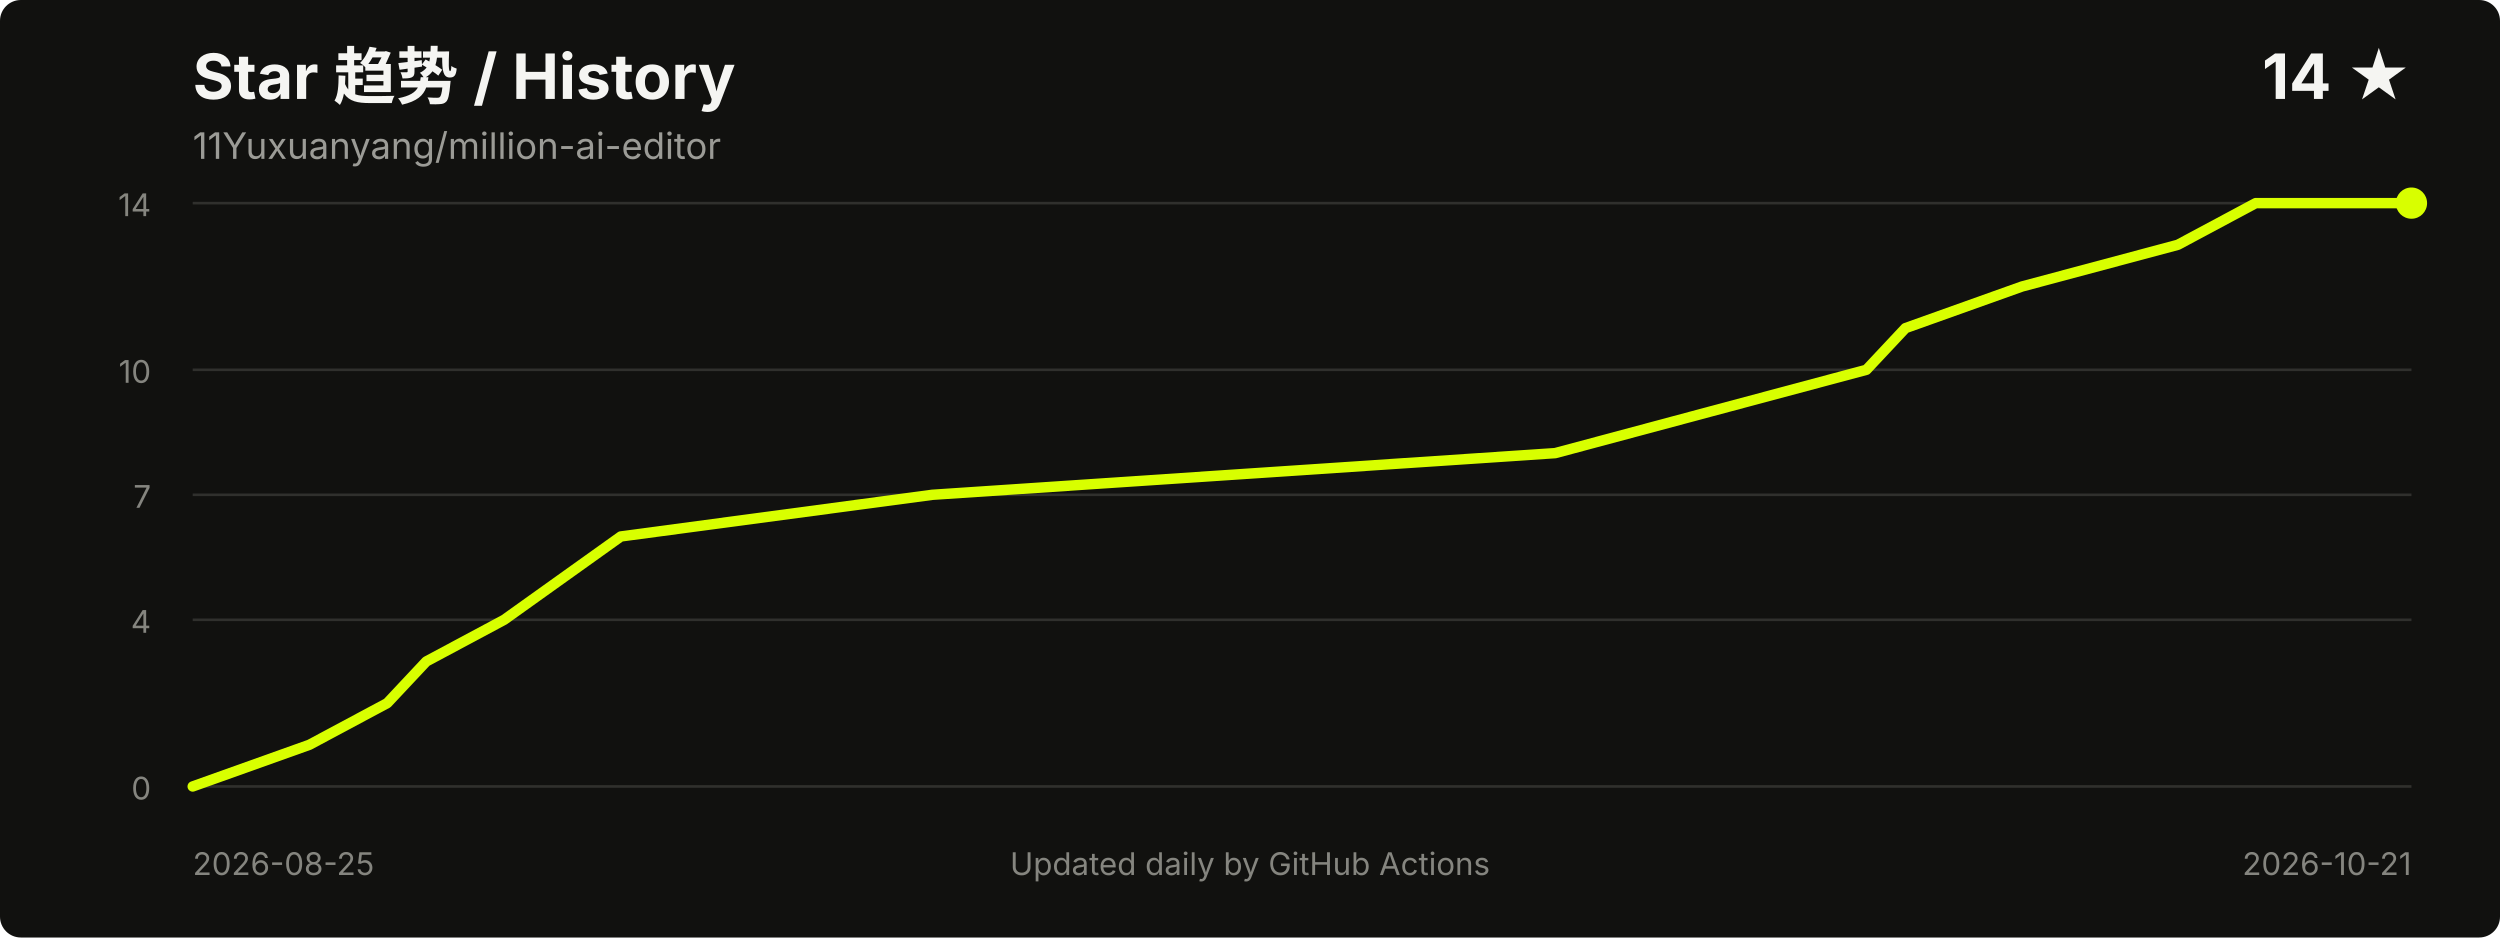
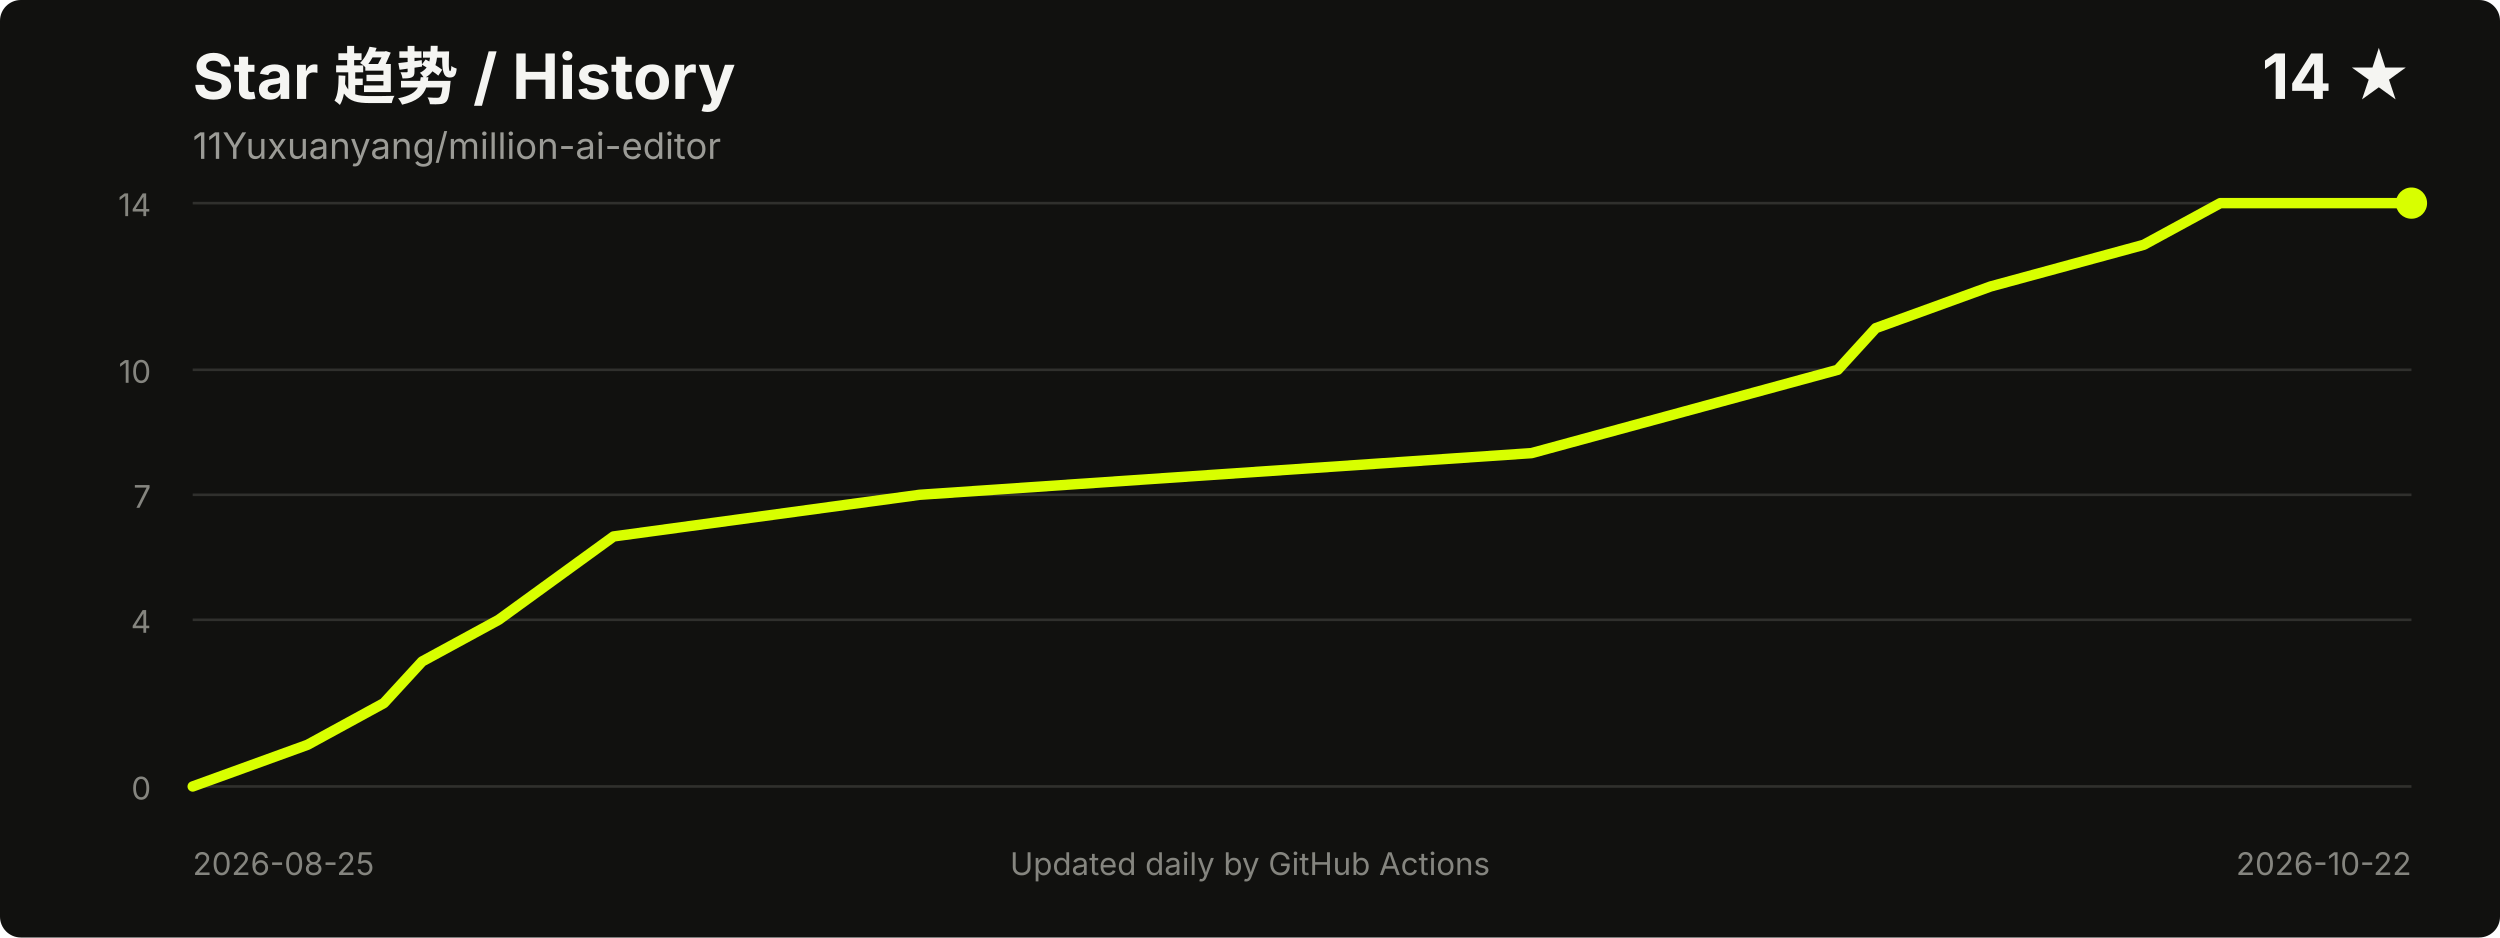
<svg xmlns="http://www.w3.org/2000/svg" width="960" height="360" viewBox="0 0 960 360" role="img" aria-labelledby="title desc">
  <style>
    .title { fill: #f5f5f2; font: 700 24px -apple-system, BlinkMacSystemFont, "Segoe UI", sans-serif; }
    .meta { fill: #9b9b96; font: 14px -apple-system, BlinkMacSystemFont, "Segoe UI", sans-serif; }
    .axis { fill: #85857f; font: 12px -apple-system, BlinkMacSystemFont, "Segoe UI", sans-serif; }
    .grid { stroke: #30302d; stroke-width: 1; }
  </style>
  <rect width="100%" height="100%" rx="8" fill="#11110f" />
  <text x="74" y="38" class="title">Star 趋势 / History</text>
  <text x="74" y="61" class="meta">11Yuxuanyang/million-ai-editor</text>
  <text x="926" y="38" text-anchor="end" class="title">14 ★</text>
  <line x1="74" y1="302.0" x2="926" y2="302.0" class="grid" />
  <line x1="74" y1="238.0" x2="926" y2="238.0" class="grid" />
  <line x1="74" y1="190.0" x2="926" y2="190.0" class="grid" />
  <line x1="74" y1="142.0" x2="926" y2="142.0" class="grid" />
  <line x1="74" y1="78.0" x2="926" y2="78.0" class="grid" />
  <text x="58" y="307.0" text-anchor="end" class="axis">0</text>
  <text x="58" y="243.0" text-anchor="end" class="axis">4</text>
  <text x="58" y="195.0" text-anchor="end" class="axis">7</text>
  <text x="58" y="147.0" text-anchor="end" class="axis">10</text>
  <text x="58" y="83.0" text-anchor="end" class="axis">14</text>
-   <polyline points="74.0,302.0 118.8,286.0 148.7,270.0 163.7,254.0 193.6,238.0 238.4,206.0 358.0,190.0 597.2,174.0 656.9,158.0 716.7,142.0 731.7,126.0 776.5,110.0 836.3,94.0 866.2,78.0 926.0,78.0" fill="none" stroke="#d8ff00" stroke-width="4" stroke-linecap="round" stroke-linejoin="round" />
+   <polyline points="74.0,302.0 118.1,286.0 147.4,270.0 162.1,254.0 191.5,238.0 235.6,206.0 353.1,190.0 588.1,174.0 646.9,158.0 705.7,142.0 720.3,126.0 764.4,110.0 823.2,94.0 852.6,78.0 926.0,78.0" fill="none" stroke="#d8ff00" stroke-width="4" stroke-linecap="round" stroke-linejoin="round" />
  <circle cx="926.0" cy="78.0" r="6" fill="#d8ff00" />
  <text x="74" y="336" class="axis">2026-08-25</text>
-   <text x="926" y="336" text-anchor="end" class="axis">2026-10-21</text>
+   <text x="926" y="336" text-anchor="end" class="axis">2026-10-22</text>
  <text x="480.0" y="336" text-anchor="middle" class="axis">Updated daily by GitHub Actions</text>
</svg>
